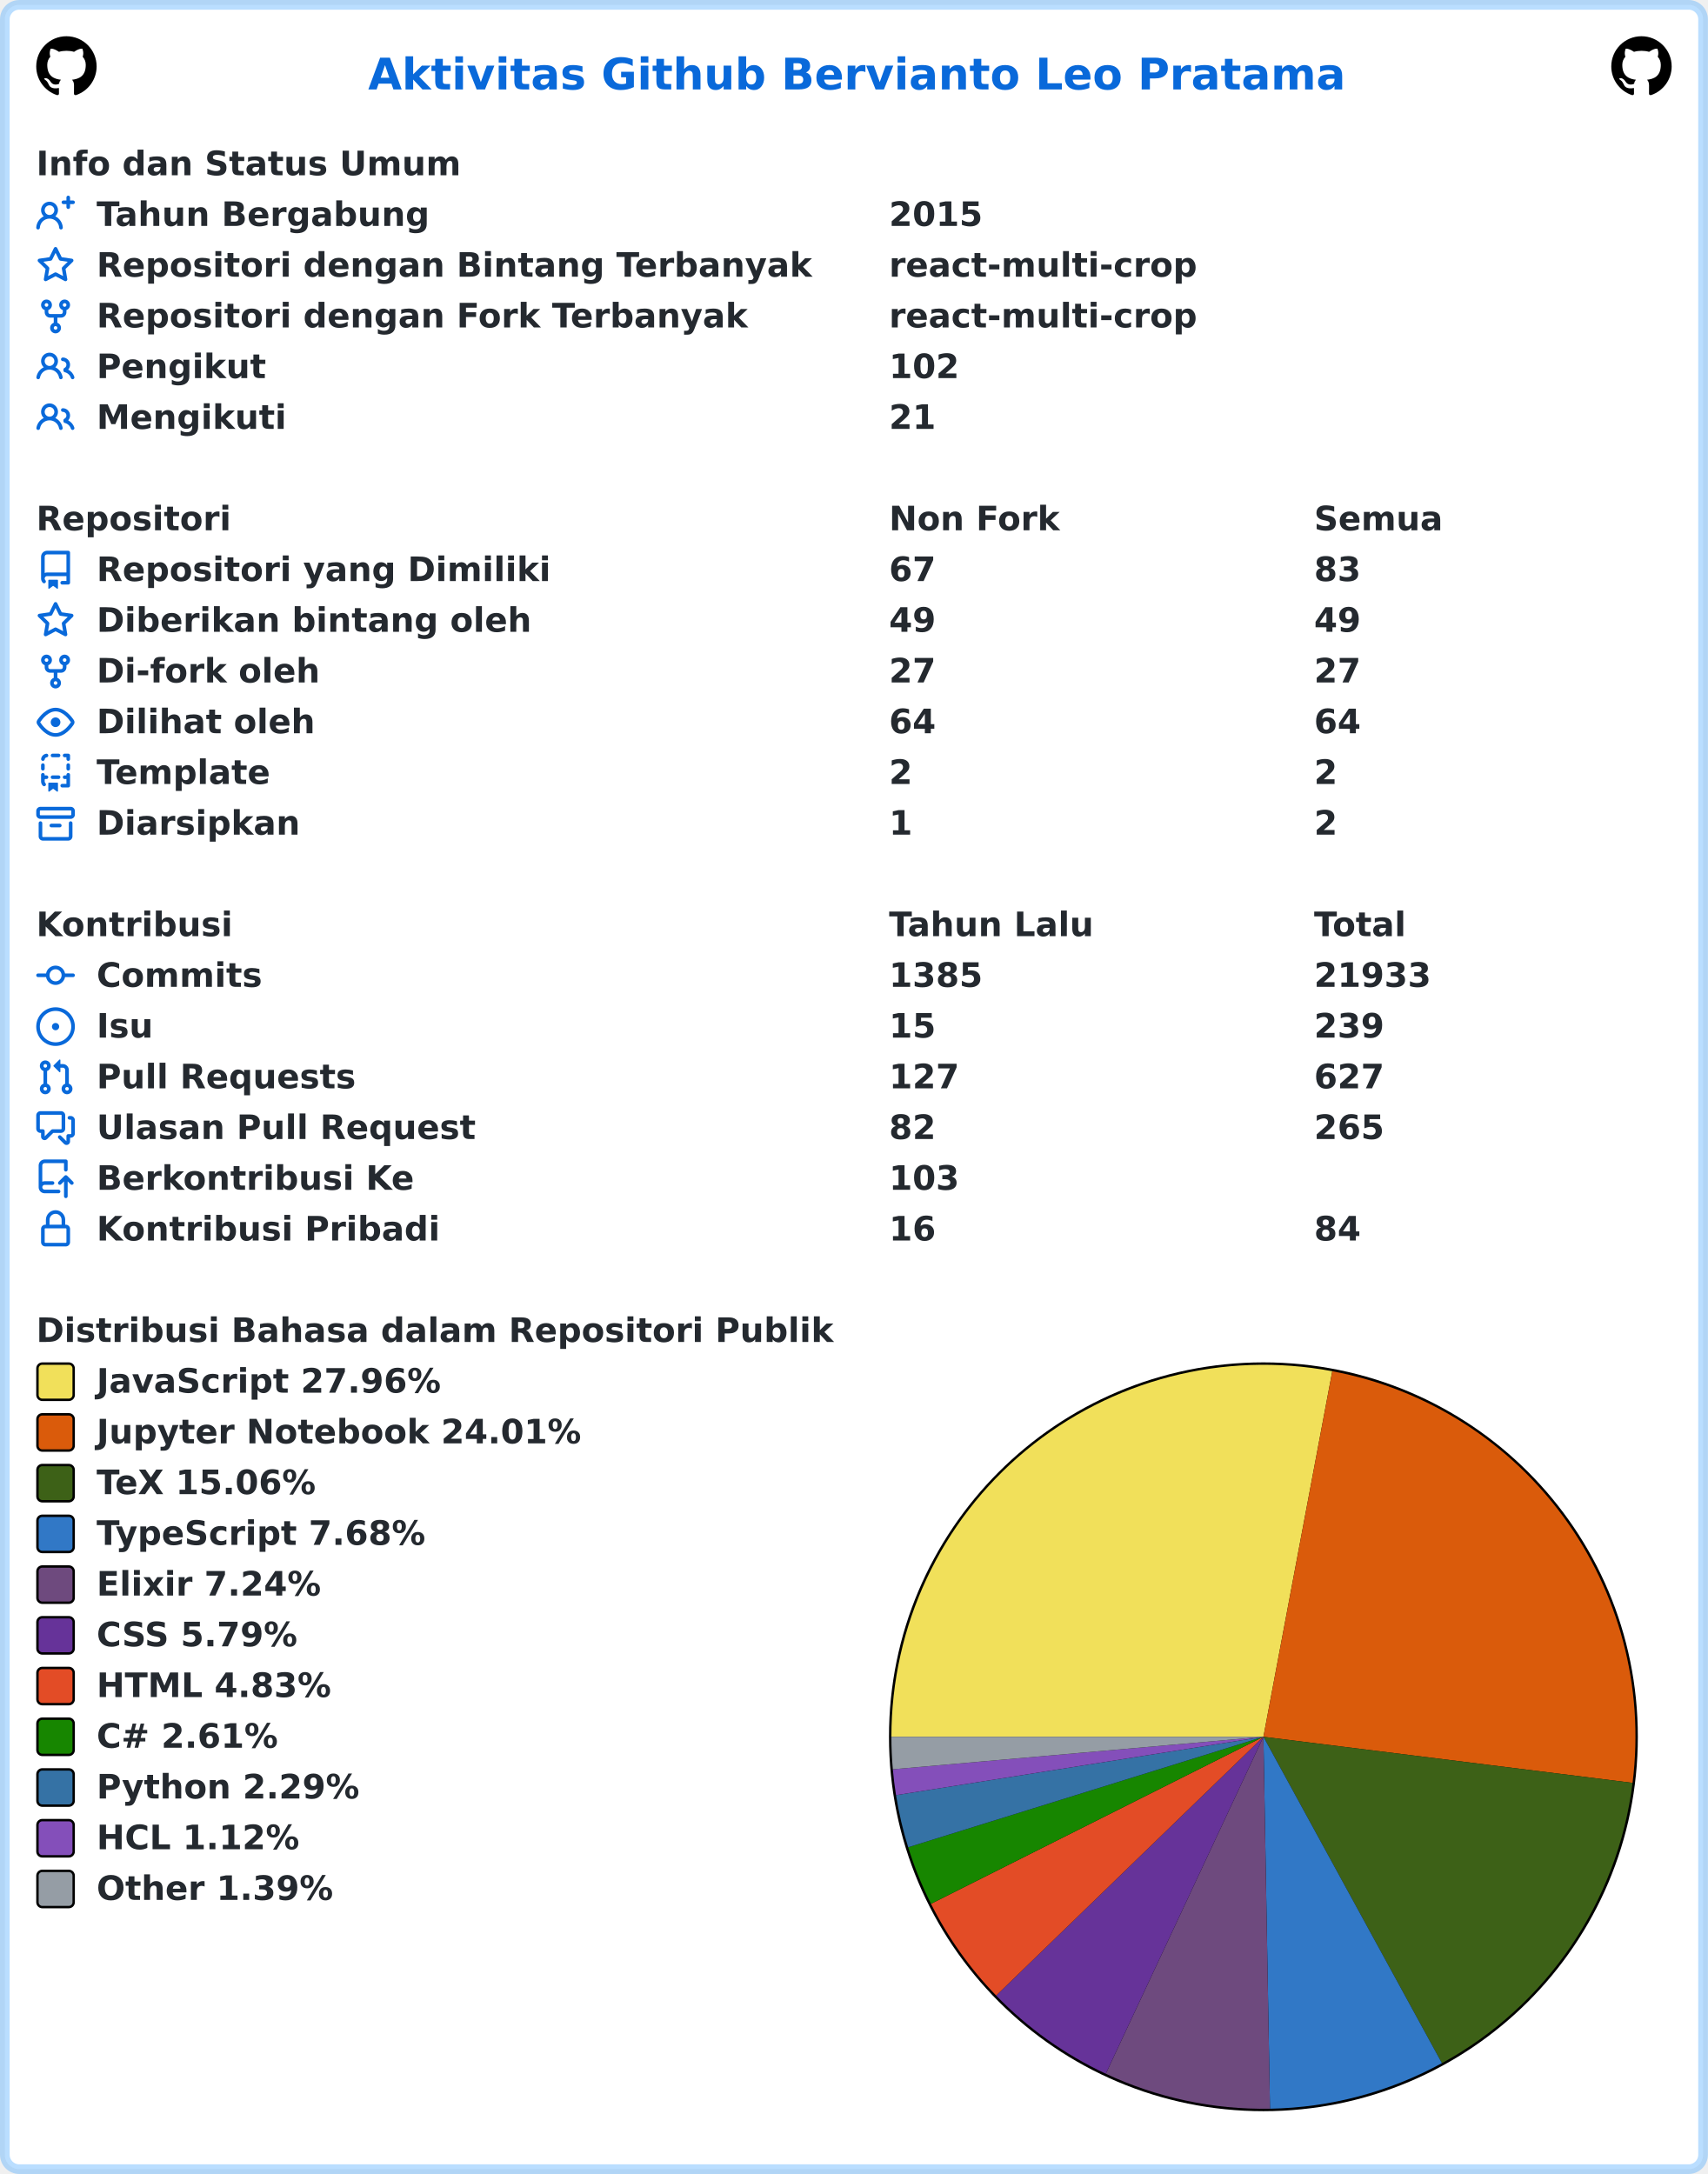
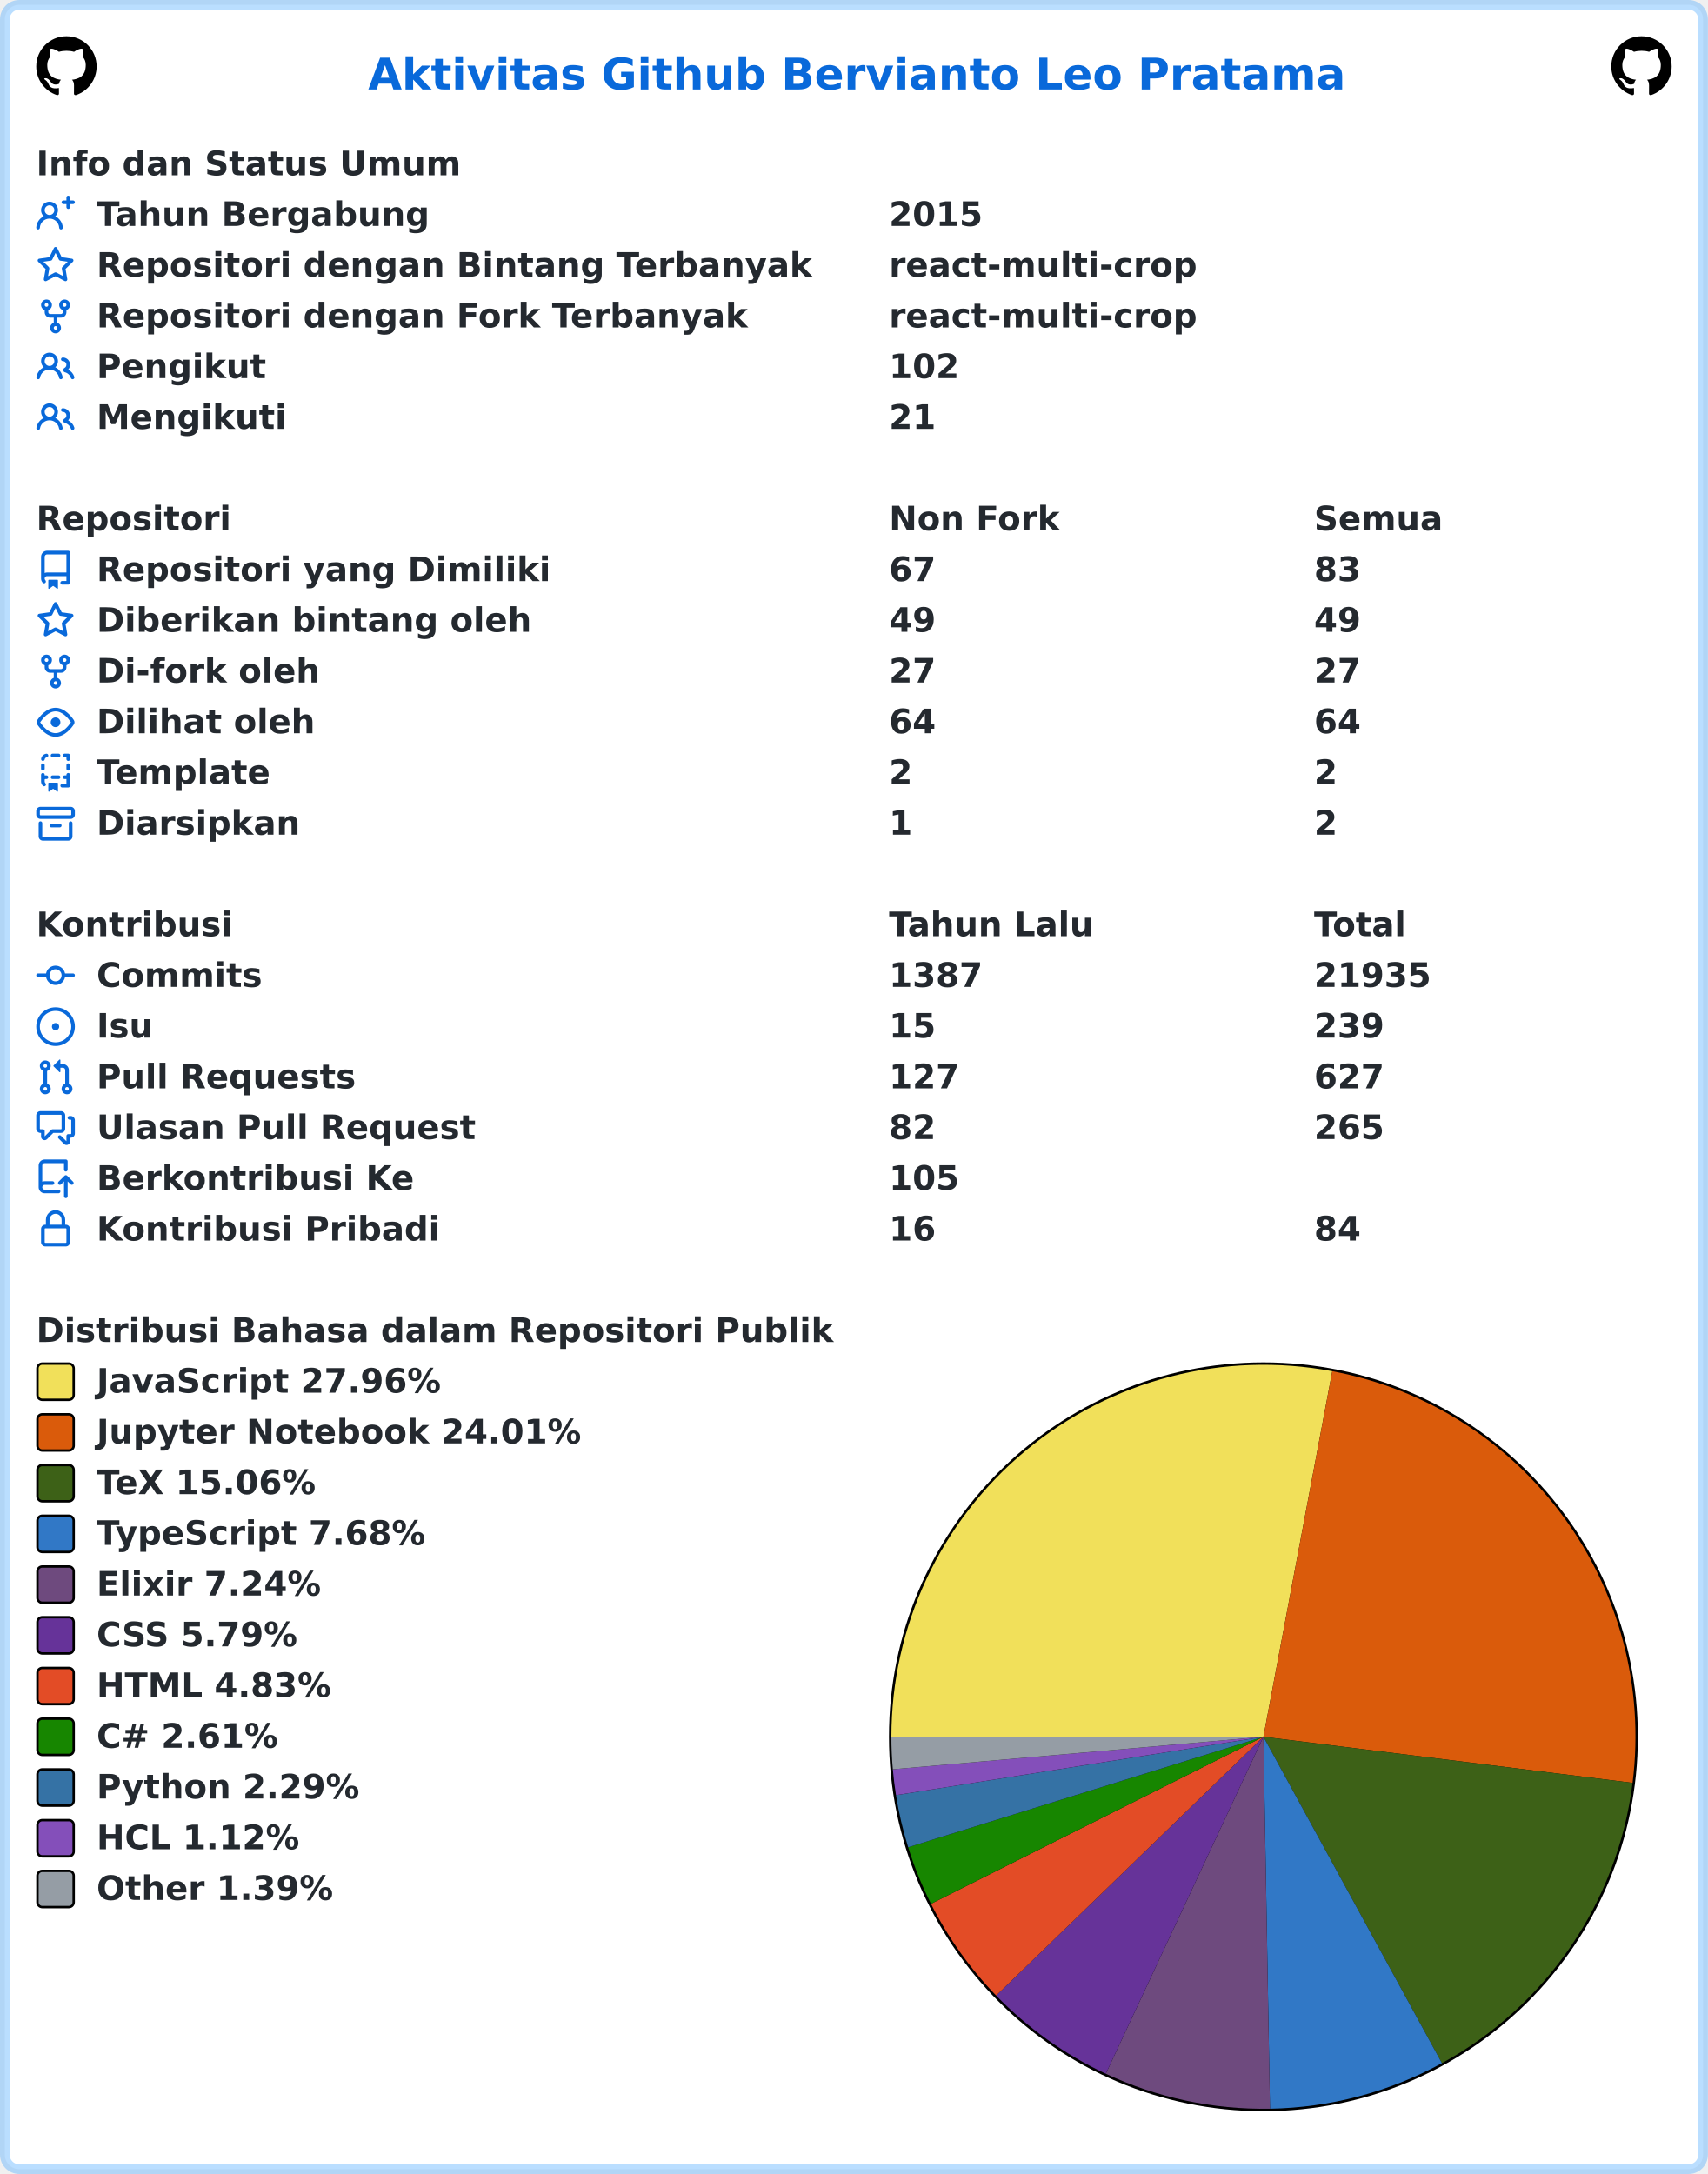
<svg xmlns="http://www.w3.org/2000/svg" width="707" height="900" viewBox="0 0 707 900" lang="id" xml:lang="id">
  <rect x="2" y="2" stroke-width="4" rx="6" width="703" height="896" stroke="rgba(84,174,255,0.4)" fill="#ffffff" />
  <g font-weight="600" font-size="110pt" font-family="Verdana,Geneva,DejaVu Sans,sans-serif" text-rendering="geometricPrecision">
    <text x="1239" y="301" lengthAdjust="spacingAndGlyphs" textLength="3261" transform="scale(0.123)" fill="#0969da">Aktivitas Github Bervianto Leo Pratama</text>
    <svg x="15" y="15" width="25" height="25" viewBox="0 0 16 16">
      <path fill="#000000" fill-rule="evenodd" d="M8 0C3.58 0 0 3.58 0 8c0 3.54 2.29 6.53 5.47 7.59.4.07.55-.17.55-.38 0-.19-.01-.82-.01-1.49-2.01.37-2.53-.49-2.69-.94-.09-.23-.48-.94-.82-1.13-.28-.15-.68-.52-.01-.53.63-.01 1.08.58 1.23.82.72 1.21 1.87.87 2.33.66.07-.52.28-.87.51-1.07-1.78-.2-3.64-.89-3.64-3.95 0-.87.31-1.59.82-2.15-.08-.2-.36-1.02.08-2.12 0 0 .67-.21 2.2.82.64-.18 1.32-.27 2-.27.68 0 1.36.09 2 .27 1.53-1.04 2.2-.82 2.2-.82.44 1.1.16 1.92.08 2.12.51.56.82 1.27.82 2.15 0 3.07-1.87 3.75-3.65 3.95.29.25.54.73.54 1.48 0 1.07-.01 1.93-.01 2.2 0 .21.15.46.55.38A8.013 8.013 0 0016 8c0-4.42-3.58-8-8-8z" />
    </svg>
    <svg x="667" y="15" width="25" height="25" viewBox="0 0 16 16">
      <path fill="#000000" fill-rule="evenodd" d="M8 0C3.58 0 0 3.58 0 8c0 3.54 2.29 6.53 5.47 7.59.4.07.55-.17.55-.38 0-.19-.01-.82-.01-1.49-2.01.37-2.53-.49-2.69-.94-.09-.23-.48-.94-.82-1.13-.28-.15-.68-.52-.01-.53.63-.01 1.08.58 1.23.82.72 1.21 1.87.87 2.33.66.07-.52.28-.87.51-1.07-1.78-.2-3.64-.89-3.64-3.95 0-.87.31-1.59.82-2.15-.08-.2-.36-1.02.08-2.12 0 0 .67-.21 2.2.82.64-.18 1.32-.27 2-.27.68 0 1.36.09 2 .27 1.53-1.04 2.2-.82 2.2-.82.44 1.1.16 1.92.08 2.12.51.56.82 1.27.82 2.15 0 3.07-1.87 3.75-3.65 3.95.29.25.54.73.54 1.48 0 1.07-.01 1.93-.01 2.2 0 .21.15.46.55.38A8.013 8.013 0 0016 8c0-4.42-3.58-8-8-8z" />
    </svg>
    <g transform="translate(0, 60)" fill="#24292f">
      <g transform="translate(15, 0)">
        <g transform="scale(0.095)">
          <text x="0" y="132" textLength="1852" lengthAdjust="spacingAndGlyphs">Info dan Status Umum</text>
        </g>
      </g>
      <g transform="translate(15, 21)">
        <path fill="#0969da" fill-rule="evenodd" d="M13.25 0a.75.75 0 01.75.75V2h1.25a.75.75 0 010 1.5H14v1.25a.75.75 0 01-1.5 0V3.5h-1.25a.75.75 0 010-1.5h1.25V.75a.75.75 0 01.75-.75zM5.5 4a2 2 0 100 4 2 2 0 000-4zm2.4 4.548a3.5 3.5 0 10-4.799 0 5.527 5.527 0 00-3.1 4.66.75.75 0 101.498.085A4.01 4.01 0 015.5 9.5a4.01 4.01 0 014.001 3.793.75.75 0 101.498-.086 5.527 5.527 0 00-3.1-4.659z" />
        <g transform="scale(0.095)">
          <text lengthAdjust="spacingAndGlyphs" textLength="1478" x="263" y="132">Tahun Bergabung</text>
          <text lengthAdjust="spacingAndGlyphs" textLength="420" x="3716" y="132">2015</text>
        </g>
      </g>
      <g transform="translate(15, 42)">
        <path fill="#0969da" fill-rule="evenodd" d="M8 .25a.75.75 0 01.673.418l1.882 3.815 4.21.612a.75.75 0 01.416 1.279l-3.046 2.97.719 4.192a.75.75 0 01-1.088.791L8 12.347l-3.766 1.98a.75.75 0 01-1.088-.79l.72-4.194L.818 6.374a.75.75 0 01.416-1.28l4.21-.611L7.327.668A.75.75 0 018 .25zm0 2.445L6.615 5.5a.75.75 0 01-.564.41l-3.097.45 2.24 2.184a.75.75 0 01.216.664l-.528 3.084 2.769-1.456a.75.75 0 01.698 0l2.77 1.456-.53-3.084a.75.75 0 01.216-.664l2.24-2.183-3.096-.45a.75.75 0 01-.564-.41L8 2.694v.001z" />
        <g transform="scale(0.095)">
          <text lengthAdjust="spacingAndGlyphs" textLength="3126" x="263" y="132">Repositori dengan Bintang Terbanyak</text>
          <text lengthAdjust="spacingAndGlyphs" textLength="1330" x="3716" y="132">react-multi-crop</text>
        </g>
      </g>
      <g transform="translate(15, 63)">
        <path fill="#0969da" fill-rule="evenodd" d="M5 3.25a.75.75 0 11-1.5 0 .75.75 0 011.5 0zm0 2.122a2.25 2.25 0 10-1.5 0v.878A2.25 2.25 0 005.75 8.5h1.5v2.128a2.251 2.251 0 101.5 0V8.5h1.5a2.25 2.25 0 002.25-2.25v-.878a2.25 2.25 0 10-1.5 0v.878a.75.75 0 01-.75.75h-4.5A.75.75 0 015 6.25v-.878zm3.75 7.378a.75.75 0 11-1.5 0 .75.75 0 011.5 0zm3-8.75a.75.75 0 100-1.5.75.75 0 000 1.5z" />
        <g transform="scale(0.095)">
          <text lengthAdjust="spacingAndGlyphs" textLength="2846" x="263" y="132">Repositori dengan Fork Terbanyak</text>
          <text lengthAdjust="spacingAndGlyphs" textLength="1330" x="3716" y="132">react-multi-crop</text>
        </g>
      </g>
      <g transform="translate(15, 84)">
        <path fill="#0969da" fill-rule="evenodd" d="M5.5 3.5a2 2 0 100 4 2 2 0 000-4zM2 5.5a3.5 3.5 0 115.898 2.549 5.507 5.507 0 013.034 4.084.75.75 0 11-1.482.235 4.001 4.001 0 00-7.9 0 .75.75 0 01-1.482-.236A5.507 5.507 0 013.102 8.05 3.49 3.49 0 012 5.5zM11 4a.75.75 0 100 1.5 1.5 1.5 0 01.666 2.844.75.75 0 00-.416.672v.352a.75.75 0 00.574.73c1.2.289 2.162 1.2 2.522 2.372a.75.75 0 101.434-.44 5.01 5.01 0 00-2.56-3.012A3 3 0 0011 4z" />
        <g transform="scale(0.095)">
          <text lengthAdjust="spacingAndGlyphs" textLength="723" x="263" y="132">Pengikut</text>
          <text lengthAdjust="spacingAndGlyphs" textLength="315" x="3716" y="132">102</text>
        </g>
      </g>
      <g transform="translate(15, 105)">
        <path fill="#0969da" fill-rule="evenodd" d="M5.5 3.5a2 2 0 100 4 2 2 0 000-4zM2 5.5a3.5 3.5 0 115.898 2.549 5.507 5.507 0 013.034 4.084.75.75 0 11-1.482.235 4.001 4.001 0 00-7.9 0 .75.75 0 01-1.482-.236A5.507 5.507 0 013.102 8.05 3.49 3.49 0 012 5.5zM11 4a.75.75 0 100 1.5 1.5 1.5 0 01.666 2.844.75.75 0 00-.416.672v.352a.75.75 0 00.574.73c1.2.289 2.162 1.2 2.522 2.372a.75.75 0 101.434-.44 5.01 5.01 0 00-2.56-3.012A3 3 0 0011 4z" />
        <g transform="scale(0.095)">
          <text lengthAdjust="spacingAndGlyphs" textLength="813" x="263" y="132">Mengikuti</text>
          <text lengthAdjust="spacingAndGlyphs" textLength="210" x="3716" y="132">21</text>
        </g>
      </g>
    </g>
    <g transform="translate(0, 207)" fill="#24292f">
      <g transform="translate(15, 0)">
        <g transform="scale(0.095)">
          <text x="0" y="132" textLength="832" lengthAdjust="spacingAndGlyphs">Repositori</text>
          <text x="3716" y="132" textLength="740" lengthAdjust="spacingAndGlyphs">Non Fork</text>
          <text x="5568" y="132" textLength="573" lengthAdjust="spacingAndGlyphs">Semua</text>
        </g>
      </g>
      <g transform="translate(15, 21)">
        <path fill="#0969da" fill-rule="evenodd" d="M2 2.5A2.5 2.5 0 014.5 0h8.75a.75.75 0 01.75.75v12.5a.75.75 0 01-.75.75h-2.5a.75.75 0 110-1.5h1.75v-2h-8a1 1 0 00-.714 1.7.75.75 0 01-1.072 1.05A2.495 2.495 0 012 11.5v-9zm10.5-1V9h-8c-.356 0-.694.074-1 .208V2.5a1 1 0 011-1h8zM5 12.25v3.25a.25.25 0 00.4.2l1.45-1.087a.25.25 0 01.3 0L8.6 15.7a.25.25 0 00.4-.2v-3.25a.25.25 0 00-.25-.25h-3.5a.25.25 0 00-.25.25z" />
        <g transform="scale(0.095)">
          <text lengthAdjust="spacingAndGlyphs" textLength="1962" x="263" y="132">Repositori yang Dimiliki</text>
          <text lengthAdjust="spacingAndGlyphs" textLength="210" x="3716" y="132">67</text>
          <text lengthAdjust="spacingAndGlyphs" textLength="210" x="5568" y="132">83</text>
        </g>
      </g>
      <g transform="translate(15, 42)">
        <path fill="#0969da" fill-rule="evenodd" d="M8 .25a.75.75 0 01.673.418l1.882 3.815 4.21.612a.75.75 0 01.416 1.279l-3.046 2.97.719 4.192a.75.75 0 01-1.088.791L8 12.347l-3.766 1.98a.75.75 0 01-1.088-.79l.72-4.194L.818 6.374a.75.75 0 01.416-1.28l4.21-.611L7.327.668A.75.75 0 018 .25zm0 2.445L6.615 5.5a.75.75 0 01-.564.41l-3.097.45 2.24 2.184a.75.75 0 01.216.664l-.528 3.084 2.769-1.456a.75.75 0 01.698 0l2.77 1.456-.53-3.084a.75.75 0 01.216-.664l2.24-2.183-3.096-.45a.75.75 0 01-.564-.41L8 2.694v.001z" />
        <g transform="scale(0.095)">
          <text lengthAdjust="spacingAndGlyphs" textLength="1887" x="263" y="132">Diberikan bintang oleh</text>
          <text lengthAdjust="spacingAndGlyphs" textLength="210" x="3716" y="132">49</text>
          <text lengthAdjust="spacingAndGlyphs" textLength="210" x="5568" y="132">49</text>
        </g>
      </g>
      <g transform="translate(15, 63)">
        <path fill="#0969da" fill-rule="evenodd" d="M5 3.25a.75.75 0 11-1.5 0 .75.75 0 011.5 0zm0 2.122a2.25 2.25 0 10-1.5 0v.878A2.25 2.25 0 005.75 8.5h1.5v2.128a2.251 2.251 0 101.5 0V8.5h1.5a2.25 2.25 0 002.25-2.25v-.878a2.25 2.25 0 10-1.5 0v.878a.75.75 0 01-.75.75h-4.5A.75.75 0 015 6.25v-.878zm3.75 7.378a.75.75 0 11-1.5 0 .75.75 0 011.5 0zm3-8.75a.75.75 0 100-1.5.75.75 0 000 1.5z" />
        <g transform="scale(0.095)">
          <text lengthAdjust="spacingAndGlyphs" textLength="963" x="263" y="132">Di-fork oleh</text>
          <text lengthAdjust="spacingAndGlyphs" textLength="210" x="3716" y="132">27</text>
          <text lengthAdjust="spacingAndGlyphs" textLength="210" x="5568" y="132">27</text>
        </g>
      </g>
      <g transform="translate(15, 84)">
        <path fill="#0969da" fill-rule="evenodd" d="M1.679 7.932c.412-.621 1.242-1.75 2.366-2.717C5.175 4.242 6.527 3.5 8 3.5c1.473 0 2.824.742 3.955 1.715 1.124.967 1.954 2.096 2.366 2.717a.119.119 0 010 .136c-.412.621-1.242 1.75-2.366 2.717C10.825 11.758 9.473 12.5 8 12.5c-1.473 0-2.824-.742-3.955-1.715C2.92 9.818 2.09 8.69 1.679 8.068a.119.119 0 010-.136zM8 2c-1.981 0-3.67.992-4.933 2.078C1.797 5.169.88 6.423.43 7.1a1.619 1.619 0 000 1.798c.45.678 1.367 1.932 2.637 3.024C4.329 13.008 6.019 14 8 14c1.981 0 3.67-.992 4.933-2.078 1.27-1.091 2.187-2.345 2.637-3.023a1.619 1.619 0 000-1.798c-.45-.678-1.367-1.932-2.637-3.023C11.671 2.992 9.981 2 8 2zm0 8a2 2 0 100-4 2 2 0 000 4z" />
        <g transform="scale(0.095)">
          <text lengthAdjust="spacingAndGlyphs" textLength="944" x="263" y="132">Dilihat oleh</text>
          <text lengthAdjust="spacingAndGlyphs" textLength="210" x="3716" y="132">64</text>
          <text lengthAdjust="spacingAndGlyphs" textLength="210" x="5568" y="132">64</text>
        </g>
      </g>
      <g transform="translate(15, 105)">
        <path fill="#0969da" fill-rule="evenodd" d="M6 .75A.75.75 0 016.75 0h2.5a.75.75 0 010 1.5h-2.5A.75.75 0 016 .75zm5 0a.75.75 0 01.75-.75h1.5a.75.75 0 01.75.75v1.5a.75.75 0 01-1.5 0V1.5h-.75A.75.75 0 0111 .75zM4.992.662a.75.75 0 01-.636.848c-.436.063-.783.41-.846.846a.75.75 0 01-1.485-.212A2.501 2.501 0 014.144.025a.75.75 0 01.848.637zM2.75 4a.75.75 0 01.75.75v1.5a.75.75 0 01-1.5 0v-1.5A.75.75 0 012.75 4zm10.5 0a.75.75 0 01.75.75v1.5a.75.75 0 01-1.5 0v-1.5a.75.75 0 01.75-.75zM2.75 8a.75.75 0 01.75.75v.268A1.72 1.72 0 013.75 9h.5a.75.75 0 010 1.5h-.5a.25.25 0 00-.25.25v.75c0 .28.114.532.3.714a.75.75 0 01-1.05 1.072A2.495 2.495 0 012 11.5V8.75A.75.75 0 012.75 8zm10.5 0a.75.75 0 01.75.75v4.5a.75.75 0 01-.75.75h-2.5a.75.75 0 010-1.5h1.75v-2h-.75a.75.75 0 010-1.5h.75v-.25a.75.75 0 01.75-.75zM6 9.75A.75.75 0 016.75 9h2.5a.75.75 0 010 1.5h-2.5A.75.75 0 016 9.75zm-1 2.5v3.25a.25.25 0 00.4.2l1.45-1.087a.25.25 0 01.3 0L8.6 15.7a.25.25 0 00.4-.2v-3.25a.25.25 0 00-.25-.25h-3.5a.25.25 0 00-.25.25z" />
        <g transform="scale(0.095)">
          <text lengthAdjust="spacingAndGlyphs" textLength="783" x="263" y="132">Template</text>
          <text lengthAdjust="spacingAndGlyphs" textLength="105" x="3716" y="132">2</text>
          <text lengthAdjust="spacingAndGlyphs" textLength="105" x="5568" y="132">2</text>
        </g>
      </g>
      <g transform="translate(15, 126)">
        <path fill="#0969da" fill-rule="evenodd" d="M1.75 2.5a.25.25 0 00-.25.25v1.5c0 .138.112.25.25.25h12.5a.25.25 0 00.25-.25v-1.5a.25.25 0 00-.25-.25H1.75zM0 2.75C0 1.784.784 1 1.75 1h12.5c.966 0 1.75.784 1.75 1.75v1.5A1.75 1.75 0 0114.25 6H1.75A1.75 1.75 0 010 4.25v-1.5zM1.75 7a.75.75 0 01.75.75v5.5c0 .138.112.25.25.25h10.5a.25.25 0 00.25-.25v-5.5a.75.75 0 111.5 0v5.5A1.75 1.75 0 0113.25 15H2.75A1.75 1.75 0 011 13.25v-5.5A.75.75 0 011.75 7zm4.5 1a.75.75 0 000 1.5h3.5a.75.75 0 100-1.5h-3.5z" />
        <g transform="scale(0.095)">
          <text lengthAdjust="spacingAndGlyphs" textLength="880" x="263" y="132">Diarsipkan</text>
          <text lengthAdjust="spacingAndGlyphs" textLength="105" x="3716" y="132">1</text>
          <text lengthAdjust="spacingAndGlyphs" textLength="105" x="5568" y="132">2</text>
        </g>
      </g>
    </g>
    <g transform="translate(0, 375)" fill="#24292f">
      <g transform="translate(15, 0)">
        <g transform="scale(0.095)">
          <text x="0" y="132" textLength="834" lengthAdjust="spacingAndGlyphs">Kontribusi</text>
          <text x="3716" y="132" textLength="914" lengthAdjust="spacingAndGlyphs">Tahun Lalu</text>
          <text x="5568" y="132" textLength="414" lengthAdjust="spacingAndGlyphs">Total</text>
        </g>
      </g>
      <g transform="translate(15, 21)">
        <path fill="#0969da" fill-rule="evenodd" d="M10.5 7.75a2.5 2.5 0 11-5 0 2.5 2.5 0 015 0zm1.43.75a4.002 4.002 0 01-7.86 0H.75a.75.75 0 110-1.5h3.32a4.001 4.001 0 017.86 0h3.32a.75.75 0 110 1.5h-3.32z" />
        <g transform="scale(0.095)">
          <text lengthAdjust="spacingAndGlyphs" textLength="734" x="263" y="132">Commits</text>
-           <text lengthAdjust="spacingAndGlyphs" textLength="420" x="3716" y="132">1385</text>
-           <text lengthAdjust="spacingAndGlyphs" textLength="525" x="5568" y="132">21933</text>
+           <text lengthAdjust="spacingAndGlyphs" textLength="420" x="3716" y="132">1387</text>
+           <text lengthAdjust="spacingAndGlyphs" textLength="525" x="5568" y="132">21935</text>
        </g>
      </g>
      <g transform="translate(15, 42)">
        <path fill="#0969da" d="M8 9.5a1.5 1.5 0 100-3 1.5 1.5 0 000 3z" />
        <path fill="#0969da" fill-rule="evenodd" d="M8 0a8 8 0 100 16A8 8 0 008 0zM1.5 8a6.5 6.5 0 1113 0 6.5 6.5 0 01-13 0z" />
        <g transform="scale(0.095)">
          <text lengthAdjust="spacingAndGlyphs" textLength="238" x="263" y="132">Isu</text>
          <text lengthAdjust="spacingAndGlyphs" textLength="210" x="3716" y="132">15</text>
          <text lengthAdjust="spacingAndGlyphs" textLength="315" x="5568" y="132">239</text>
        </g>
      </g>
      <g transform="translate(15, 63)">
        <path fill="#0969da" fill-rule="evenodd" d="M7.177 3.073L9.573.677A.25.25 0 0110 .854v4.792a.25.25 0 01-.427.177L7.177 3.427a.25.25 0 010-.354zM3.75 2.5a.75.75 0 100 1.5.75.75 0 000-1.5zm-2.25.75a2.25 2.25 0 113 2.122v5.256a2.251 2.251 0 11-1.5 0V5.372A2.25 2.25 0 011.5 3.25zM11 2.5h-1V4h1a1 1 0 011 1v5.628a2.251 2.251 0 101.5 0V5A2.5 2.5 0 0011 2.5zm1 10.25a.75.75 0 111.5 0 .75.75 0 01-1.5 0zM3.75 12a.75.75 0 100 1.5.75.75 0 000-1.5z" />
        <g transform="scale(0.095)">
          <text lengthAdjust="spacingAndGlyphs" textLength="1113" x="263" y="132">Pull Requests</text>
          <text lengthAdjust="spacingAndGlyphs" textLength="315" x="3716" y="132">127</text>
          <text lengthAdjust="spacingAndGlyphs" textLength="315" x="5568" y="132">627</text>
        </g>
      </g>
      <g transform="translate(15, 84)">
        <path fill="#0969da" fill-rule="evenodd" d="M1.5 2.75a.25.25 0 01.25-.25h8.5a.25.25 0 01.25.25v5.5a.25.25 0 01-.25.25h-3.5a.75.75 0 00-.53.22L3.5 11.44V9.25a.75.75 0 00-.75-.75h-1a.25.25 0 01-.25-.25v-5.5zM1.75 1A1.75 1.75 0 000 2.75v5.5C0 9.216.784 10 1.75 10H2v1.543a1.457 1.457 0 002.487 1.03L7.061 10h3.189A1.75 1.75 0 0012 8.25v-5.5A1.75 1.75 0 0010.25 1h-8.5zM14.5 4.75a.25.25 0 00-.25-.25h-.5a.75.75 0 110-1.5h.5c.966 0 1.75.784 1.75 1.75v5.5A1.75 1.75 0 0114.25 12H14v1.543a1.457 1.457 0 01-2.487 1.03L9.22 12.28a.75.75 0 111.06-1.06l2.22 2.22v-2.19a.75.75 0 01.75-.75h1a.25.25 0 00.25-.25v-5.5z" />
        <g transform="scale(0.095)">
          <text lengthAdjust="spacingAndGlyphs" textLength="1640" x="263" y="132">Ulasan Pull Request</text>
          <text lengthAdjust="spacingAndGlyphs" textLength="210" x="3716" y="132">82</text>
          <text lengthAdjust="spacingAndGlyphs" textLength="315" x="5568" y="132">265</text>
        </g>
      </g>
      <g transform="translate(15, 105)">
        <path fill="#0969da" fill-rule="evenodd" d="M1 2.5A2.5 2.5 0 013.5 0h8.75a.75.75 0 01.75.75v3.5a.75.75 0 01-1.5 0V1.5h-8a1 1 0 00-1 1v6.708A2.492 2.492 0 013.5 9h3.25a.75.75 0 010 1.5H3.5a1 1 0 100 2h5.75a.75.75 0 010 1.5H3.5A2.5 2.5 0 011 11.5v-9zm13.23 7.79a.75.75 0 001.06-1.06l-2.505-2.505a.75.75 0 00-1.06 0L9.22 9.229a.75.75 0 001.06 1.061l1.225-1.224v6.184a.75.75 0 001.5 0V9.066l1.224 1.224z" />
        <g transform="scale(0.095)">
          <text lengthAdjust="spacingAndGlyphs" textLength="1366" x="263" y="132">Berkontribusi Ke</text>
-           <text lengthAdjust="spacingAndGlyphs" textLength="315" x="3716" y="132">103</text>
+           <text lengthAdjust="spacingAndGlyphs" textLength="315" x="3716" y="132">105</text>
        </g>
      </g>
      <g transform="translate(15, 126)">
        <path fill="#0969da" fill-rule="evenodd" d="M4 4v2h-.25A1.75 1.75 0 002 7.75v5.5c0 .966.784 1.75 1.75 1.75h8.5A1.75 1.75 0 0014 13.25v-5.5A1.75 1.75 0 0012.25 6H12V4a4 4 0 10-8 0zm6.5 2V4a2.5 2.5 0 00-5 0v2h5zM12 7.5h.25a.25.25 0 01.25.25v5.5a.25.25 0 01-.25.25h-8.5a.25.25 0 01-.25-.25v-5.5a.25.25 0 01.25-.25H12z" />
        <g transform="scale(0.095)">
          <text lengthAdjust="spacingAndGlyphs" textLength="1456" x="263" y="132">Kontribusi Pribadi</text>
          <text lengthAdjust="spacingAndGlyphs" textLength="210" x="3716" y="132">16</text>
          <text lengthAdjust="spacingAndGlyphs" textLength="210" x="5568" y="132">84</text>
        </g>
      </g>
    </g>
    <g transform="translate(0, 543)" fill="#24292f">
      <g transform="translate(15, 0)">
        <g transform="scale(0.095)">
          <text x="0" y="132" textLength="3438" lengthAdjust="spacingAndGlyphs">Distribusi Bahasa dalam Repositori Publik</text>
        </g>
      </g>
      <g transform="translate(368, 21)">
        <circle cx="155" cy="155" r="155" fill="#000000" />
      </g>
      <g transform="translate(369, 22)">
        <path fill-rule="evenodd" fill="#f1e05a" d="M 0.0,154 A 154 154 0 0 1 182.508 2.662 L 154,154 Z" />
        <path fill-rule="evenodd" fill="#DA5B0B" d="M 182.508,2.662 A 154 154 0 0 1 306.813 173.083 L 154,154 Z" />
        <path fill-rule="evenodd" fill="#3D6117" d="M 306.813,173.083 A 154 154 0 0 1 227.891 289.115 L 154,154 Z" />
        <path fill-rule="evenodd" fill="#3178c6" d="M 227.891,289.115 A 154 154 0 0 1 156.722 307.976 L 154,154 Z" />
        <path fill-rule="evenodd" fill="#6e4a7e" d="M 156.722,307.976 A 154 154 0 0 1 88.753 293.495 L 154,154 Z" />
        <path fill-rule="evenodd" fill="#663399" d="M 88.753,293.495 A 154 154 0 0 1 43.361 261.122 L 154,154 Z" />
        <path fill-rule="evenodd" fill="#e34c26" d="M 43.361,261.122 A 154 154 0 0 1 16.393 223.139 L 154,154 Z" />
        <path fill-rule="evenodd" fill="#178600" d="M 16.393,223.139 A 154 154 0 0 1 6.946 199.729 L 154,154 Z" />
        <path fill-rule="evenodd" fill="#3572A5" d="M 6.946,199.729 A 154 154 0 0 1 1.909 178.17 L 154,154 Z" />
        <path fill-rule="evenodd" fill="#844FBA" d="M 1.909,178.17 A 154 154 0 0 1 0.589 167.451 L 154,154 Z" />
        <path fill-rule="evenodd" fill="#959da5" d="M 0.589,167.451 A 154 154 0 0 1 0.0 154 L 154,154 Z" />
      </g>
      <g transform="translate(15, 21)">
        <rect x="0.5" y="0.5" rx="2" width="15" height="15" fill="#f1e05a" stroke-width="1" stroke="#000000" />
        <text transform="scale(0.095)" x="263" y="132" textLength="1516" lengthAdjust="spacingAndGlyphs">JavaScript 27.96%</text>
      </g>
      <g transform="translate(15, 42)">
        <rect x="0.5" y="0.5" rx="2" width="15" height="15" fill="#DA5B0B" stroke-width="1" stroke="#000000" />
        <text transform="scale(0.095)" x="263" y="132" textLength="2126" lengthAdjust="spacingAndGlyphs">Jupyter Notebook 24.01%</text>
      </g>
      <g transform="translate(15, 63)">
        <rect x="0.5" y="0.5" rx="2" width="15" height="15" fill="#3D6117" stroke-width="1" stroke="#000000" />
        <text transform="scale(0.095)" x="263" y="132" textLength="999" lengthAdjust="spacingAndGlyphs">TeX 15.06%</text>
      </g>
      <g transform="translate(15, 84)">
        <rect x="0.5" y="0.5" rx="2" width="15" height="15" fill="#3178c6" stroke-width="1" stroke="#000000" />
        <text transform="scale(0.095)" x="263" y="132" textLength="1462" lengthAdjust="spacingAndGlyphs">TypeScript 7.68%</text>
      </g>
      <g transform="translate(15, 105)">
        <rect x="0.5" y="0.5" rx="2" width="15" height="15" fill="#6e4a7e" stroke-width="1" stroke="#000000" />
        <text transform="scale(0.095)" x="263" y="132" textLength="987" lengthAdjust="spacingAndGlyphs">Elixir 7.24%</text>
      </g>
      <g transform="translate(15, 126)">
        <rect x="0.5" y="0.5" rx="2" width="15" height="15" fill="#663399" stroke-width="1" stroke="#000000" />
        <text transform="scale(0.095)" x="263" y="132" textLength="903" lengthAdjust="spacingAndGlyphs">CSS 5.79%</text>
      </g>
      <g transform="translate(15, 147)">
        <rect x="0.5" y="0.5" rx="2" width="15" height="15" fill="#e34c26" stroke-width="1" stroke="#000000" />
        <text transform="scale(0.095)" x="263" y="132" textLength="1036" lengthAdjust="spacingAndGlyphs">HTML 4.83%</text>
      </g>
      <g transform="translate(15, 168)">
        <rect x="0.5" y="0.5" rx="2" width="15" height="15" fill="#178600" stroke-width="1" stroke="#000000" />
        <text transform="scale(0.095)" x="263" y="132" textLength="831" lengthAdjust="spacingAndGlyphs">C# 2.61%</text>
      </g>
      <g transform="translate(15, 189)">
        <rect x="0.5" y="0.5" rx="2" width="15" height="15" fill="#3572A5" stroke-width="1" stroke="#000000" />
        <text transform="scale(0.095)" x="263" y="132" textLength="1149" lengthAdjust="spacingAndGlyphs">Python 2.29%</text>
      </g>
      <g transform="translate(15, 210)">
        <rect x="0.5" y="0.5" rx="2" width="15" height="15" fill="#844FBA" stroke-width="1" stroke="#000000" />
        <text transform="scale(0.095)" x="263" y="132" textLength="909" lengthAdjust="spacingAndGlyphs">HCL 1.12%</text>
      </g>
      <g transform="translate(15, 231)">
        <rect x="0.5" y="0.5" rx="2" width="15" height="15" fill="#959da5" stroke-width="1" stroke="#000000" />
        <text transform="scale(0.095)" x="263" y="132" textLength="1047" lengthAdjust="spacingAndGlyphs">Other 1.39%</text>
      </g>
    </g>
  </g>
</svg>
